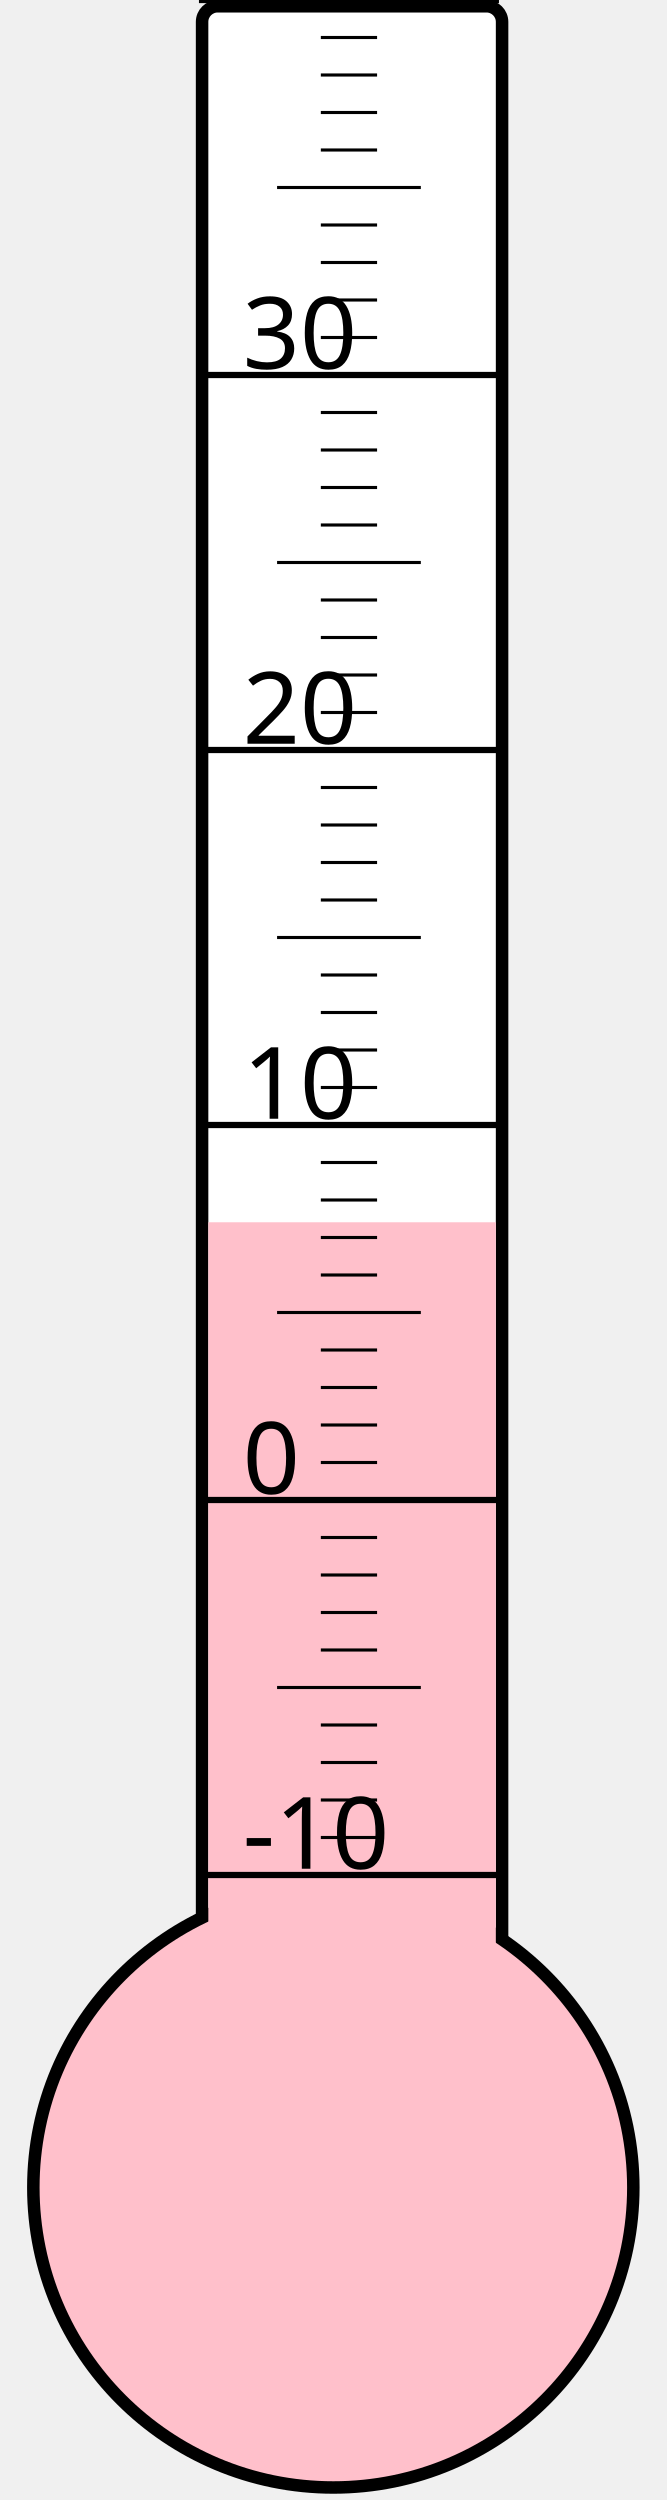
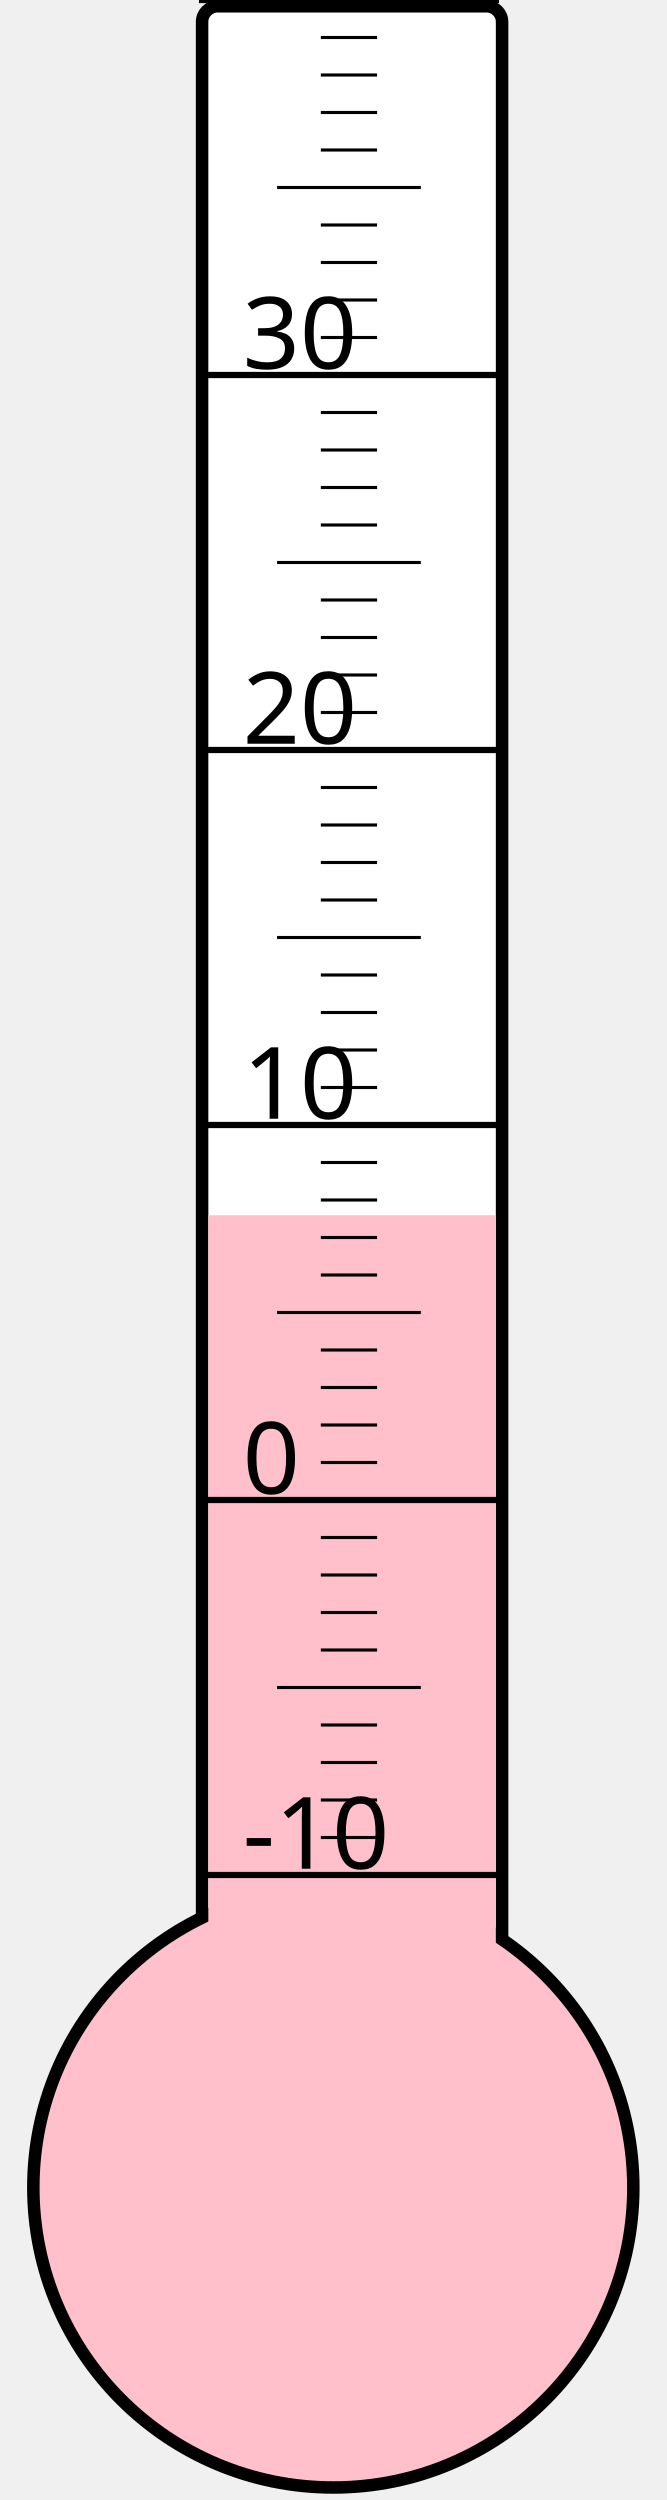
<svg xmlns="http://www.w3.org/2000/svg" width="40px" height="150px" viewBox="0 0 200 800">
  <rect width="200" height="800" x="0" y="0" style="fill: #ffffeb; fill-opacity: 0;" />
  <rect width="96" height="680" x="58" y="2" rx="5" ry="5" style="fill: white; fill-opacity: 1; stroke: black; stroke-width: 4;" />
  <circle cx="100" cy="700" r="96" style="fill: pink; stroke: black; stroke-width: 4;" />
-   <rect width="92" height="308.875" x="60" y="391.125" style="fill: pink; fill-opacity: 1; stroke-width: 0;" />
+   <rect width="92" height="311.125" x="60" y="388.875" style="fill: pink; fill-opacity: 1; stroke-width: 0;" />
  <text x="71" y="598" style="font-family: sans-serif; font-size: 24pt;">-10</text>
  <text x="71" y="478" style="font-family: sans-serif; font-size: 24pt;">0</text>
  <text x="71" y="358" style="font-family: sans-serif; font-size: 24pt;">10</text>
  <text x="71" y="238" style="font-family: sans-serif; font-size: 24pt;">20</text>
  <text x="71" y="118" style="font-family: sans-serif; font-size: 24pt;">30</text>
  <g style="stroke: black;">
    <line x1="57" y1="600" x2="153" y2="600" style="stroke-width: 2;" />
    <line x1="96" y1="588" x2="114" y2="588" style="stroke-width: 1;" />
    <line x1="96" y1="576" x2="114" y2="576" style="stroke-width: 1;" />
    <line x1="96" y1="564" x2="114" y2="564" style="stroke-width: 1;" />
    <line x1="96" y1="552" x2="114" y2="552" style="stroke-width: 1;" />
    <line x1="82" y1="540" x2="128" y2="540" style="stroke-width: 1;" />
    <line x1="96" y1="528" x2="114" y2="528" style="stroke-width: 1;" />
    <line x1="96" y1="516" x2="114" y2="516" style="stroke-width: 1;" />
    <line x1="96" y1="504" x2="114" y2="504" style="stroke-width: 1;" />
    <line x1="96" y1="492" x2="114" y2="492" style="stroke-width: 1;" />
    <line x1="57" y1="480" x2="153" y2="480" style="stroke-width: 2;" />
    <line x1="96" y1="468" x2="114" y2="468" style="stroke-width: 1;" />
    <line x1="96" y1="456" x2="114" y2="456" style="stroke-width: 1;" />
    <line x1="96" y1="444" x2="114" y2="444" style="stroke-width: 1;" />
    <line x1="96" y1="432" x2="114" y2="432" style="stroke-width: 1;" />
    <line x1="82" y1="420" x2="128" y2="420" style="stroke-width: 1;" />
    <line x1="96" y1="408" x2="114" y2="408" style="stroke-width: 1;" />
    <line x1="96" y1="396" x2="114" y2="396" style="stroke-width: 1;" />
    <line x1="96" y1="384" x2="114" y2="384" style="stroke-width: 1;" />
    <line x1="96" y1="372" x2="114" y2="372" style="stroke-width: 1;" />
    <line x1="57" y1="360" x2="153" y2="360" style="stroke-width: 2;" />
    <line x1="96" y1="348" x2="114" y2="348" style="stroke-width: 1;" />
    <line x1="96" y1="336" x2="114" y2="336" style="stroke-width: 1;" />
    <line x1="96" y1="324" x2="114" y2="324" style="stroke-width: 1;" />
    <line x1="96" y1="312" x2="114" y2="312" style="stroke-width: 1;" />
    <line x1="82" y1="300" x2="128" y2="300" style="stroke-width: 1;" />
    <line x1="96" y1="288" x2="114" y2="288" style="stroke-width: 1;" />
    <line x1="96" y1="276" x2="114" y2="276" style="stroke-width: 1;" />
    <line x1="96" y1="264" x2="114" y2="264" style="stroke-width: 1;" />
    <line x1="96" y1="252" x2="114" y2="252" style="stroke-width: 1;" />
    <line x1="57" y1="240" x2="153" y2="240" style="stroke-width: 2;" />
    <line x1="96" y1="228" x2="114" y2="228" style="stroke-width: 1;" />
    <line x1="96" y1="216" x2="114" y2="216" style="stroke-width: 1;" />
    <line x1="96" y1="204" x2="114" y2="204" style="stroke-width: 1;" />
    <line x1="96" y1="192" x2="114" y2="192" style="stroke-width: 1;" />
    <line x1="82" y1="180" x2="128" y2="180" style="stroke-width: 1;" />
    <line x1="96" y1="168" x2="114" y2="168" style="stroke-width: 1;" />
    <line x1="96" y1="156" x2="114" y2="156" style="stroke-width: 1;" />
    <line x1="96" y1="144" x2="114" y2="144" style="stroke-width: 1;" />
    <line x1="96" y1="132" x2="114" y2="132" style="stroke-width: 1;" />
    <line x1="57" y1="120" x2="153" y2="120" style="stroke-width: 2;" />
    <line x1="96" y1="108" x2="114" y2="108" style="stroke-width: 1;" />
    <line x1="96" y1="96" x2="114" y2="96" style="stroke-width: 1;" />
    <line x1="96" y1="84" x2="114" y2="84" style="stroke-width: 1;" />
    <line x1="96" y1="72" x2="114" y2="72" style="stroke-width: 1;" />
    <line x1="82" y1="60" x2="128" y2="60" style="stroke-width: 1;" />
    <line x1="96" y1="48" x2="114" y2="48" style="stroke-width: 1;" />
    <line x1="96" y1="36" x2="114" y2="36" style="stroke-width: 1;" />
    <line x1="96" y1="24" x2="114" y2="24" style="stroke-width: 1;" />
    <line x1="96" y1="12" x2="114" y2="12" style="stroke-width: 1;" />
    <line x1="57" y1="0" x2="153" y2="0" style="stroke-width: 2;" />
  </g>
</svg>
